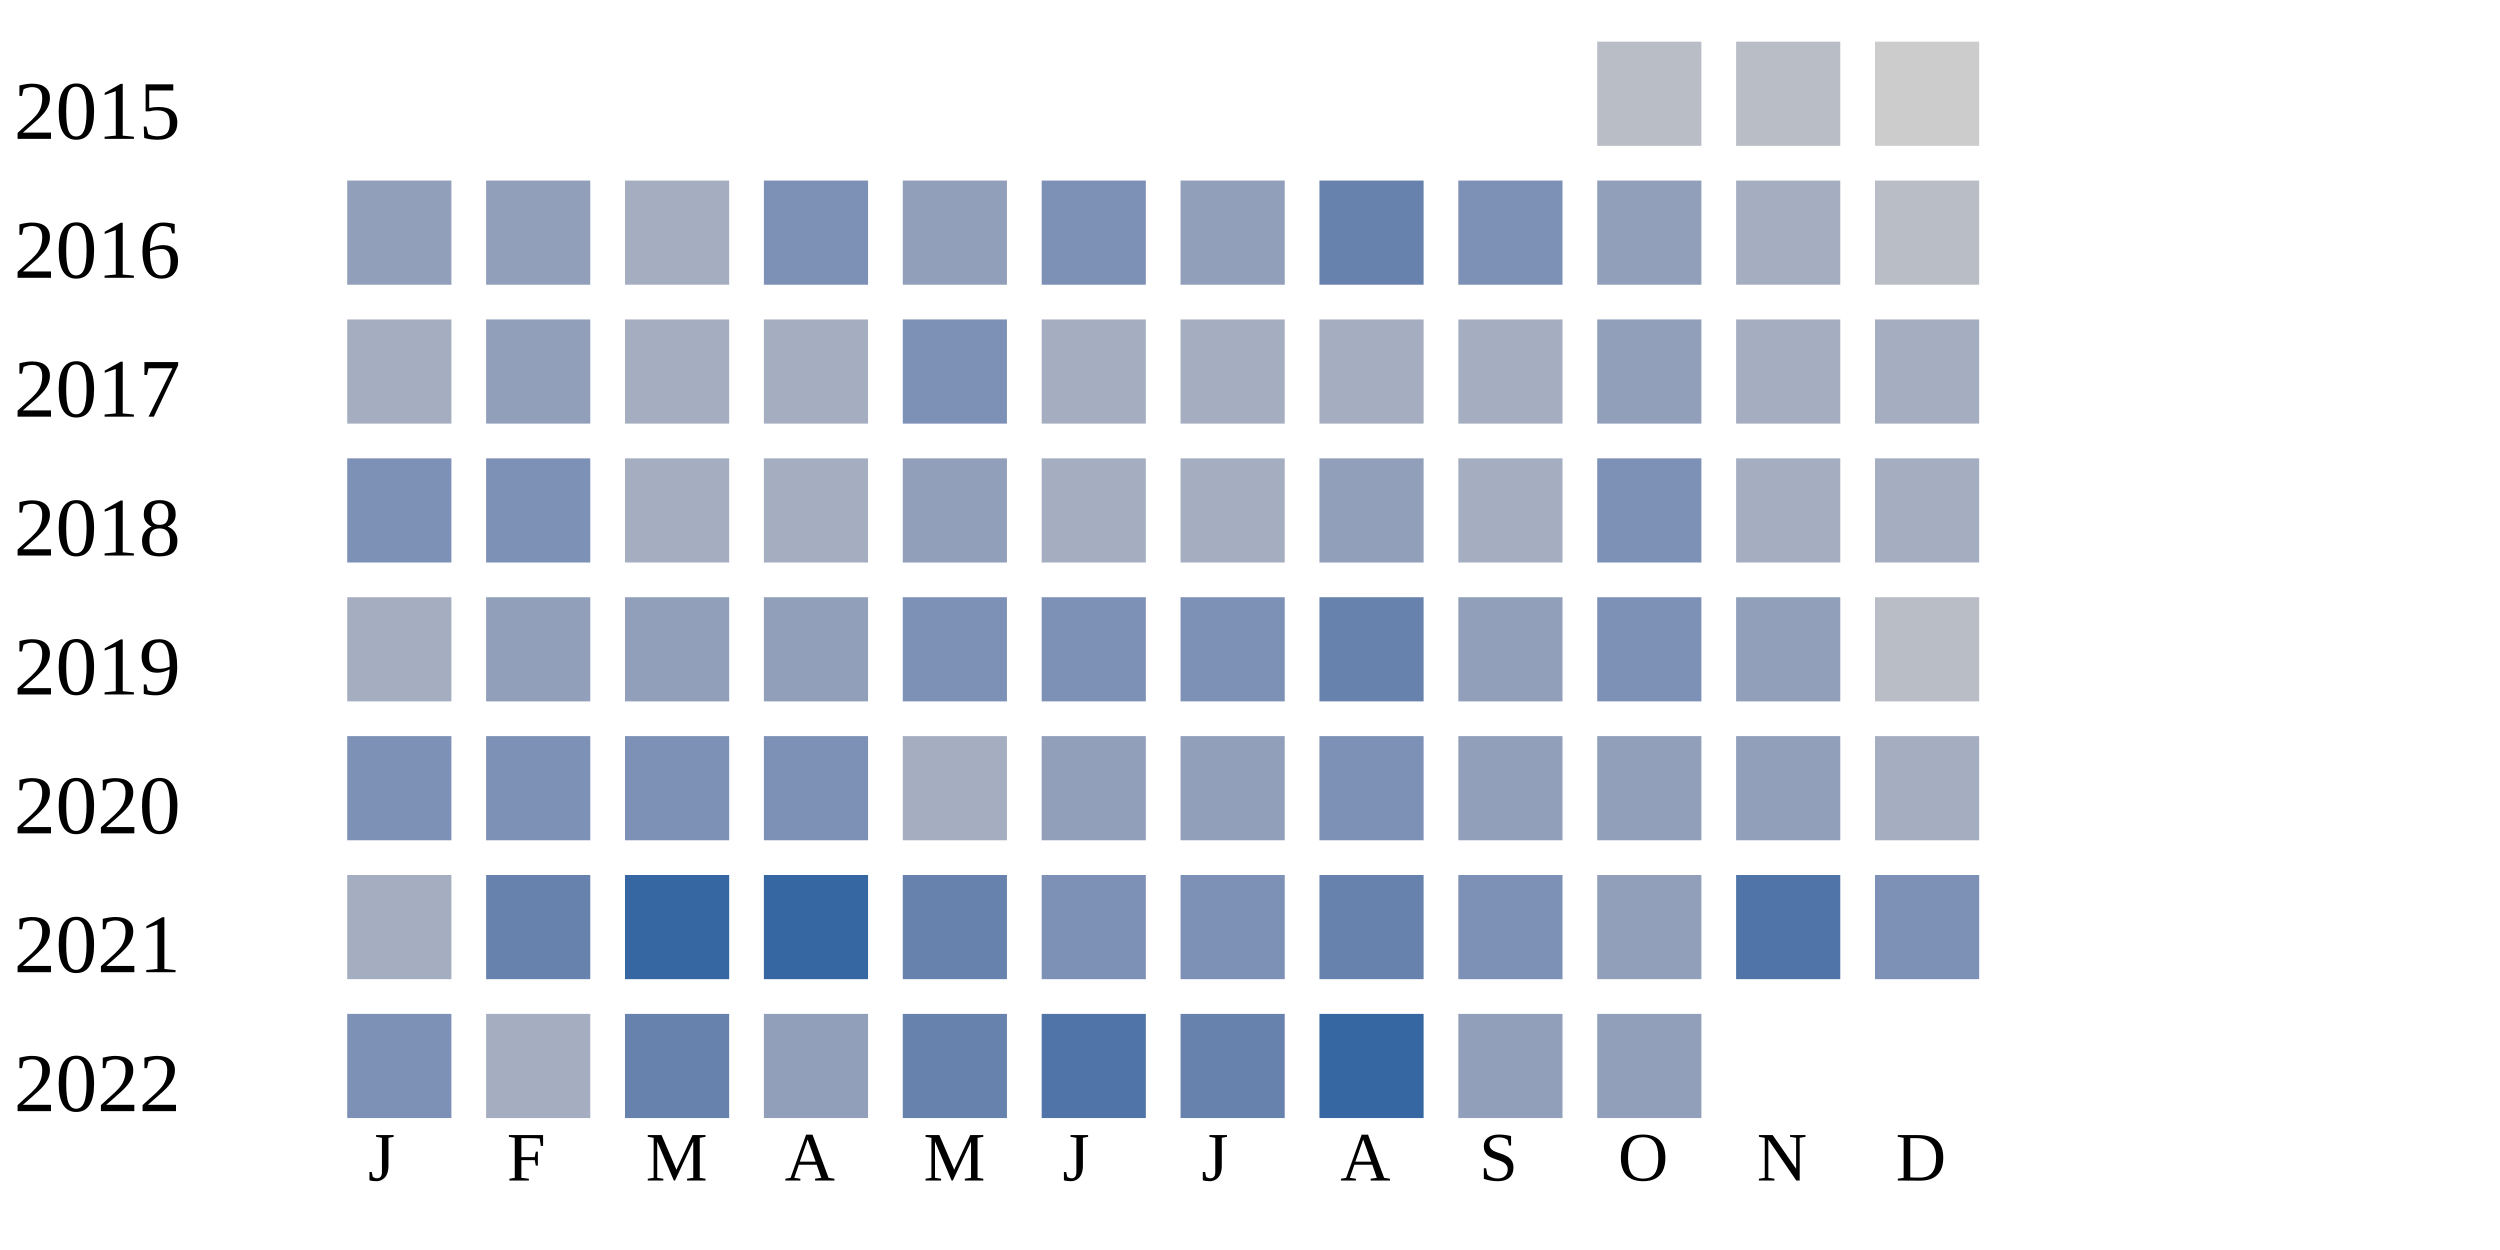
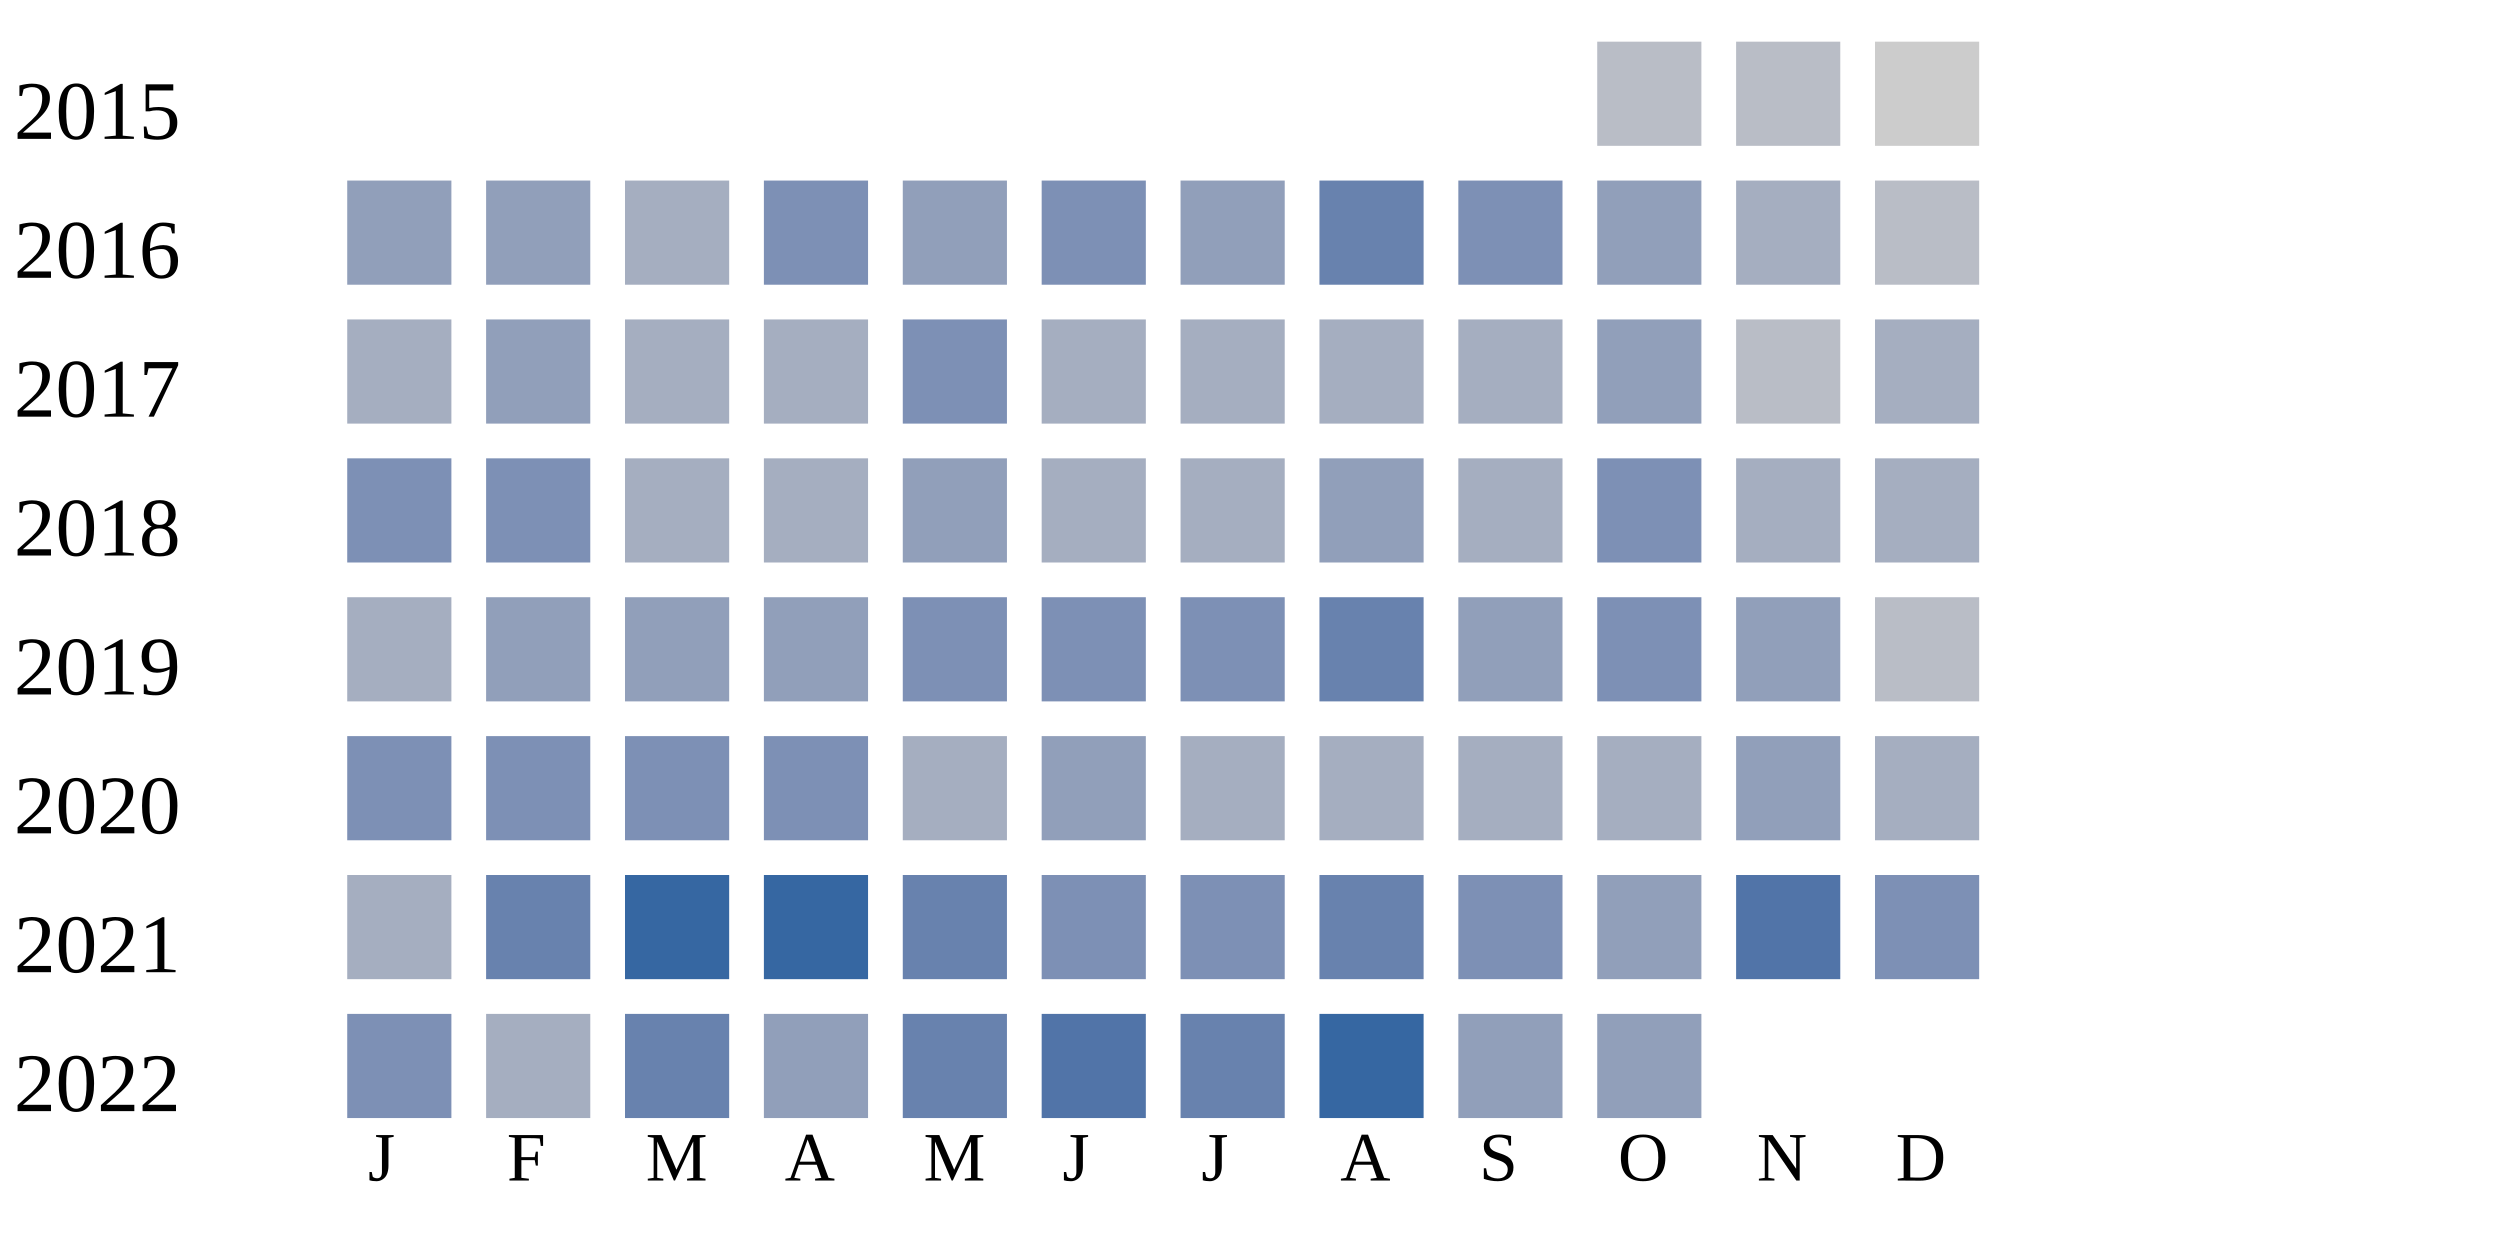
<svg xmlns="http://www.w3.org/2000/svg" width="360" height="180">
  <g transform="translate(0 0)">
    <text x="2" y="20">2015</text>
    <rect x="230" y="6" width="15" height="15" fill="#b9bdc6" />
    <rect x="250" y="6" width="15" height="15" fill="#b9bdc6" />
    <rect x="270" y="6" width="15" height="15" fill="#cccccc" />
  </g>
  <g transform="translate(0 20)">
    <text x="2" y="20">2016</text>
    <rect x="50" y="6" width="15" height="15" fill="#919fba" />
    <rect x="70" y="6" width="15" height="15" fill="#919fba" />
    <rect x="90" y="6" width="15" height="15" fill="#a5aec0" />
    <rect x="110" y="6" width="15" height="15" fill="#7d90b5" />
    <rect x="130" y="6" width="15" height="15" fill="#919fba" />
    <rect x="150" y="6" width="15" height="15" fill="#7d90b5" />
    <rect x="170" y="6" width="15" height="15" fill="#919fba" />
    <rect x="190" y="6" width="15" height="15" fill="#6882ae" />
    <rect x="210" y="6" width="15" height="15" fill="#7d90b5" />
    <rect x="230" y="6" width="15" height="15" fill="#919fba" />
    <rect x="250" y="6" width="15" height="15" fill="#a5aec0" />
    <rect x="270" y="6" width="15" height="15" fill="#b9bdc6" />
  </g>
  <g transform="translate(0 40)">
    <text x="2" y="20">2017</text>
    <rect x="50" y="6" width="15" height="15" fill="#a5aec0" />
    <rect x="70" y="6" width="15" height="15" fill="#919fba" />
    <rect x="90" y="6" width="15" height="15" fill="#a5aec0" />
    <rect x="110" y="6" width="15" height="15" fill="#a5aec0" />
    <rect x="130" y="6" width="15" height="15" fill="#7d90b5" />
    <rect x="150" y="6" width="15" height="15" fill="#a5aec0" />
    <rect x="170" y="6" width="15" height="15" fill="#a5aec0" />
    <rect x="190" y="6" width="15" height="15" fill="#a5aec0" />
    <rect x="210" y="6" width="15" height="15" fill="#a5aec0" />
    <rect x="230" y="6" width="15" height="15" fill="#919fba" />
-     <rect x="250" y="6" width="15" height="15" fill="#a5aec0" />
+     <rect x="250" y="6" width="15" height="15" fill="#b9bdc6" />
    <rect x="270" y="6" width="15" height="15" fill="#a5aec0" />
  </g>
  <g transform="translate(0 60)">
    <text x="2" y="20">2018</text>
    <rect x="50" y="6" width="15" height="15" fill="#7d90b5" />
    <rect x="70" y="6" width="15" height="15" fill="#7d90b5" />
    <rect x="90" y="6" width="15" height="15" fill="#a5aec0" />
    <rect x="110" y="6" width="15" height="15" fill="#a5aec0" />
    <rect x="130" y="6" width="15" height="15" fill="#919fba" />
    <rect x="150" y="6" width="15" height="15" fill="#a5aec0" />
    <rect x="170" y="6" width="15" height="15" fill="#a5aec0" />
    <rect x="190" y="6" width="15" height="15" fill="#919fba" />
    <rect x="210" y="6" width="15" height="15" fill="#a5aec0" />
    <rect x="230" y="6" width="15" height="15" fill="#7d90b5" />
    <rect x="250" y="6" width="15" height="15" fill="#a5aec0" />
    <rect x="270" y="6" width="15" height="15" fill="#a5aec0" />
  </g>
  <g transform="translate(0 80)">
    <text x="2" y="20">2019</text>
    <rect x="50" y="6" width="15" height="15" fill="#a5aec0" />
    <rect x="70" y="6" width="15" height="15" fill="#919fba" />
    <rect x="90" y="6" width="15" height="15" fill="#919fba" />
    <rect x="110" y="6" width="15" height="15" fill="#919fba" />
    <rect x="130" y="6" width="15" height="15" fill="#7d90b5" />
    <rect x="150" y="6" width="15" height="15" fill="#7d90b5" />
    <rect x="170" y="6" width="15" height="15" fill="#7d90b5" />
    <rect x="190" y="6" width="15" height="15" fill="#6882ae" />
    <rect x="210" y="6" width="15" height="15" fill="#919fba" />
    <rect x="230" y="6" width="15" height="15" fill="#7d90b5" />
    <rect x="250" y="6" width="15" height="15" fill="#919fba" />
    <rect x="270" y="6" width="15" height="15" fill="#b9bdc6" />
  </g>
  <g transform="translate(0 100)">
    <text x="2" y="20">2020</text>
    <rect x="50" y="6" width="15" height="15" fill="#7d90b5" />
    <rect x="70" y="6" width="15" height="15" fill="#7d90b5" />
    <rect x="90" y="6" width="15" height="15" fill="#7d90b5" />
    <rect x="110" y="6" width="15" height="15" fill="#7d90b5" />
    <rect x="130" y="6" width="15" height="15" fill="#a5aec0" />
    <rect x="150" y="6" width="15" height="15" fill="#919fba" />
-     <rect x="170" y="6" width="15" height="15" fill="#919fba" />
-     <rect x="190" y="6" width="15" height="15" fill="#7d90b5" />
-     <rect x="210" y="6" width="15" height="15" fill="#919fba" />
-     <rect x="230" y="6" width="15" height="15" fill="#919fba" />
+     <rect x="170" y="6" width="15" height="15" fill="#a5aec0" />
+     <rect x="190" y="6" width="15" height="15" fill="#a5aec0" />
+     <rect x="210" y="6" width="15" height="15" fill="#a5aec0" />
+     <rect x="230" y="6" width="15" height="15" fill="#a5aec0" />
    <rect x="250" y="6" width="15" height="15" fill="#919fba" />
    <rect x="270" y="6" width="15" height="15" fill="#a5aec0" />
  </g>
  <g transform="translate(0 120)">
    <text x="2" y="20">2021</text>
    <rect x="50" y="6" width="15" height="15" fill="#a5aec0" />
    <rect x="70" y="6" width="15" height="15" fill="#6882ae" />
    <rect x="90" y="6" width="15" height="15" fill="#3667a2" />
    <rect x="110" y="6" width="15" height="15" fill="#3667a2" />
    <rect x="130" y="6" width="15" height="15" fill="#6882ae" />
    <rect x="150" y="6" width="15" height="15" fill="#7d90b5" />
    <rect x="170" y="6" width="15" height="15" fill="#7d90b5" />
    <rect x="190" y="6" width="15" height="15" fill="#6882ae" />
    <rect x="210" y="6" width="15" height="15" fill="#7d90b5" />
    <rect x="230" y="6" width="15" height="15" fill="#919fba" />
    <rect x="250" y="6" width="15" height="15" fill="#5174a8" />
    <rect x="270" y="6" width="15" height="15" fill="#7d90b5" />
  </g>
  <g transform="translate(0 140)">
    <text x="2" y="20">2022</text>
    <rect x="50" y="6" width="15" height="15" fill="#7d90b5" />
    <rect x="70" y="6" width="15" height="15" fill="#a5aec0" />
    <rect x="90" y="6" width="15" height="15" fill="#6882ae" />
    <rect x="110" y="6" width="15" height="15" fill="#919fba" />
    <rect x="130" y="6" width="15" height="15" fill="#6882ae" />
    <rect x="150" y="6" width="15" height="15" fill="#5174a8" />
    <rect x="170" y="6" width="15" height="15" fill="#6882ae" />
    <rect x="190" y="6" width="15" height="15" fill="#3667a2" />
    <rect x="210" y="6" width="15" height="15" fill="#919fba" />
    <rect x="230" y="6" width="15" height="15" fill="#919fba" />
  </g>
  <text style="font-size: 10px; text-align: center" x="53" y="170">J</text>
  <text style="font-size: 10px; text-align: center" x="73" y="170">F</text>
  <text style="font-size: 10px; text-align: center" x="93" y="170">M</text>
  <text style="font-size: 10px; text-align: center" x="113" y="170">A</text>
  <text style="font-size: 10px; text-align: center" x="133" y="170">M</text>
  <text style="font-size: 10px; text-align: center" x="153" y="170">J</text>
  <text style="font-size: 10px; text-align: center" x="173" y="170">J</text>
  <text style="font-size: 10px; text-align: center" x="193" y="170">A</text>
  <text style="font-size: 10px; text-align: center" x="213" y="170">S</text>
  <text style="font-size: 10px; text-align: center" x="233" y="170">O</text>
  <text style="font-size: 10px; text-align: center" x="253" y="170">N</text>
  <text style="font-size: 10px; text-align: center" x="273" y="170">D</text>
  <text style="font-size: 10px;" x="155" y="189">Less</text>
  <rect fill="#b9bdc6" width="10" height="10" x="180" y="180" />
  <rect fill="#919fba" width="10" height="10" x="195" y="180" />
  <rect fill="#6882ae" width="10" height="10" x="210" y="180" />
  <rect fill="#005a9c" width="10" height="10" x="225" y="180" />
  <text x="240" y="189" style="font-size: 10px;">More</text>
</svg>
